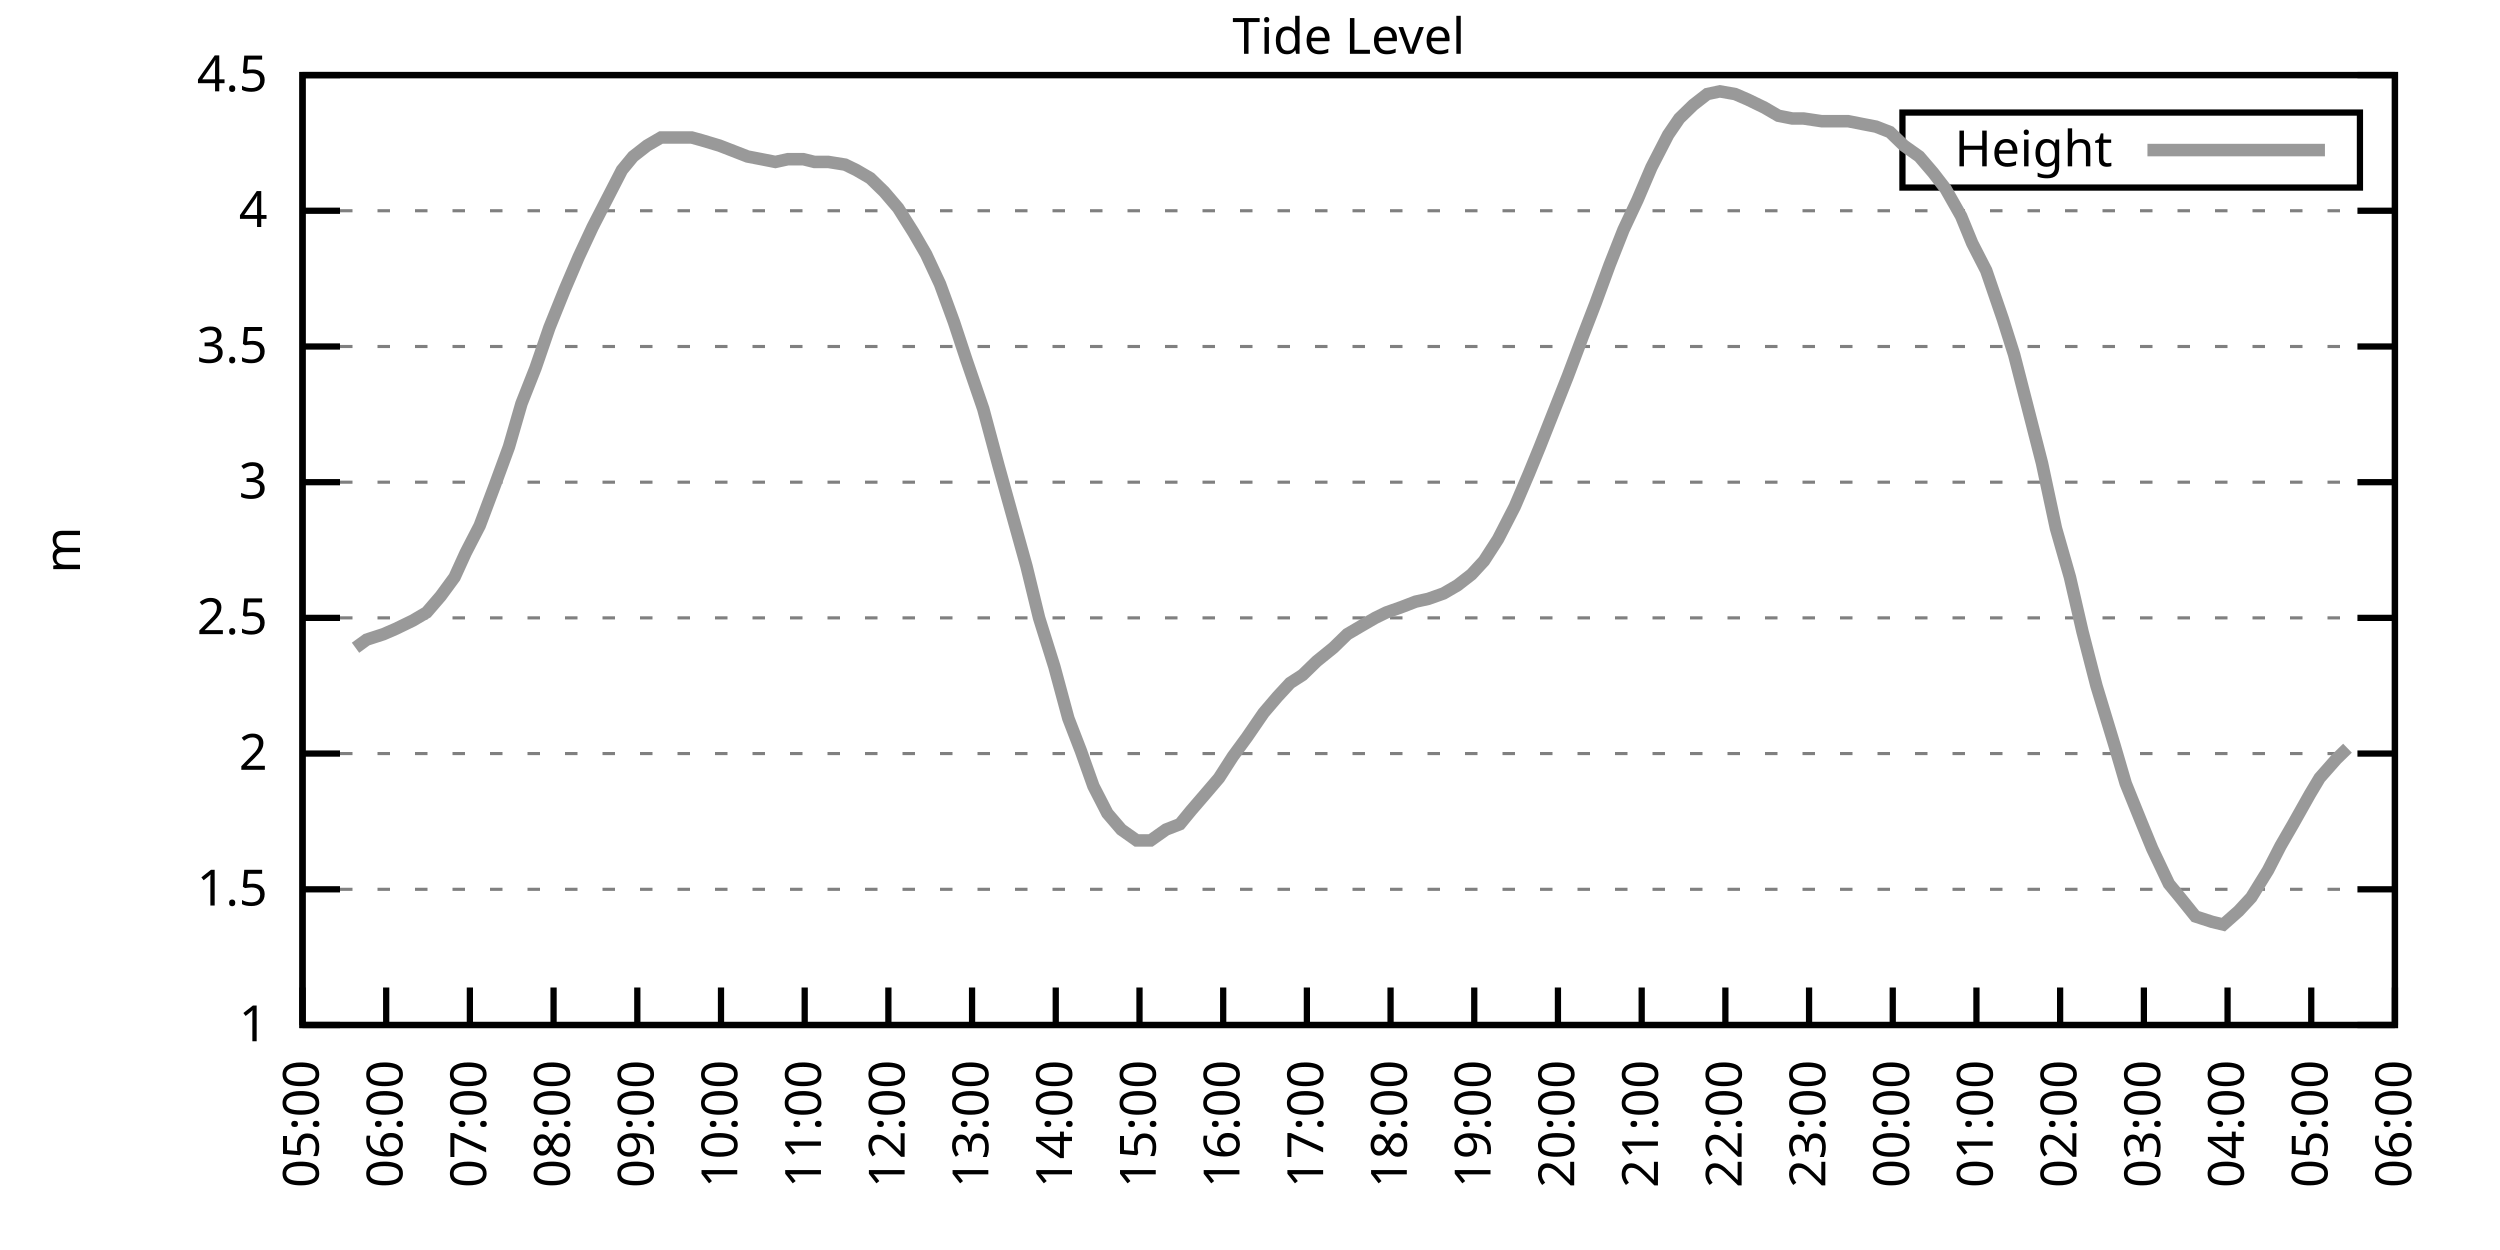
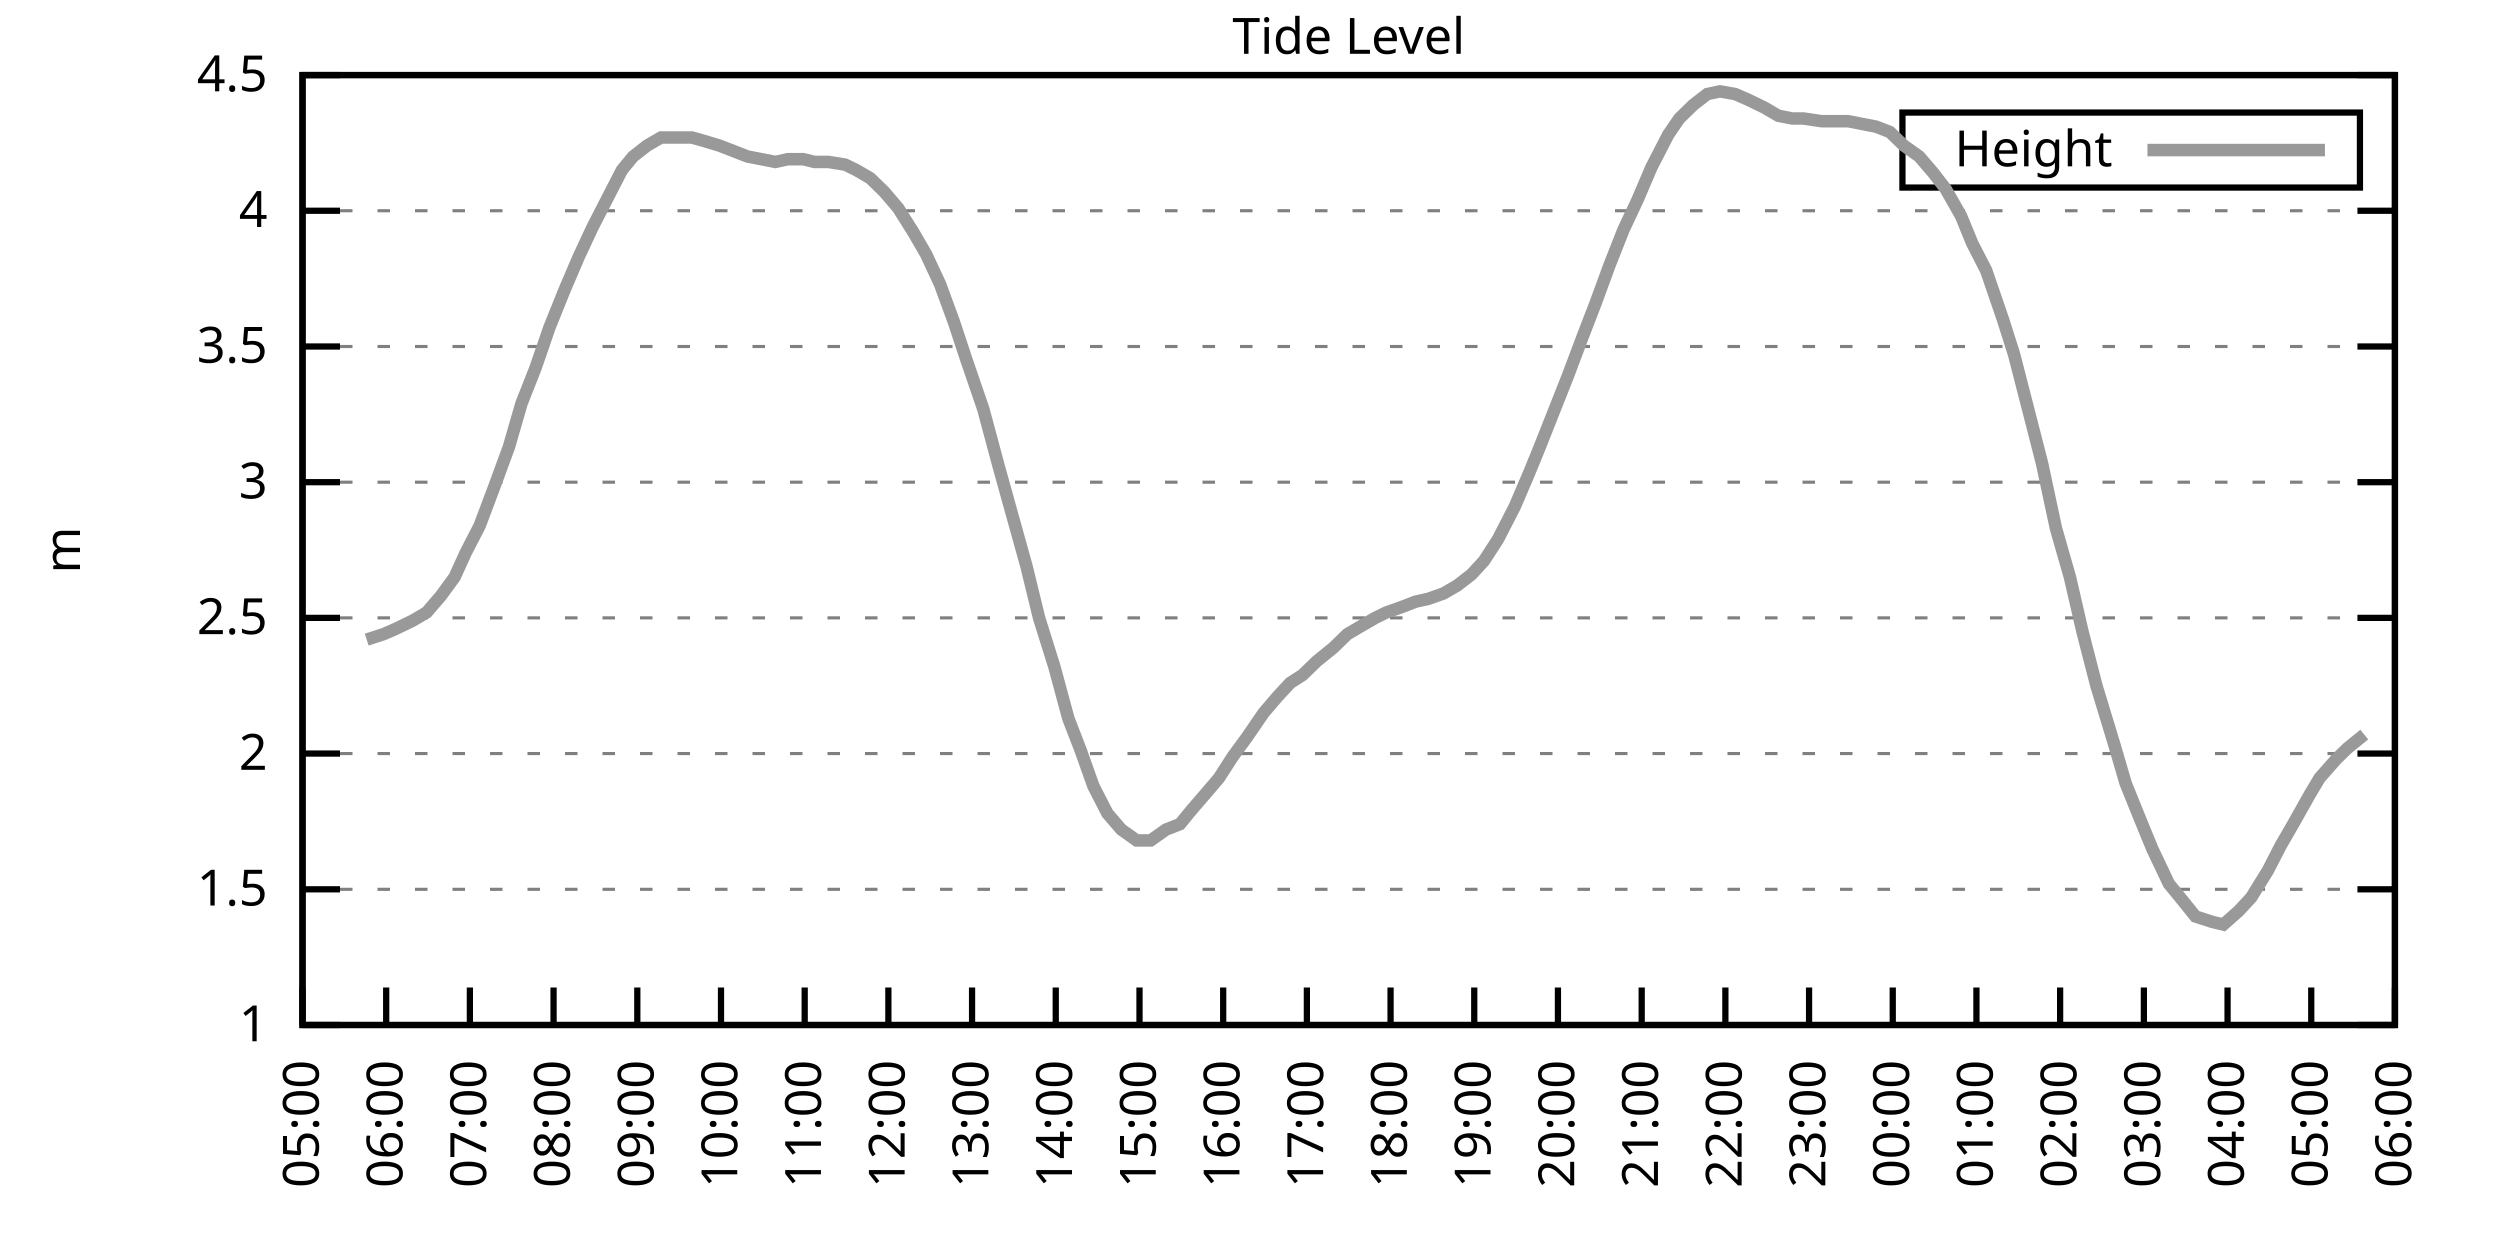
<svg xmlns="http://www.w3.org/2000/svg" xmlns:xlink="http://www.w3.org/1999/xlink" width="400" height="200" viewBox="0 0 400 200">
  <g id="gnuplot_canvas">
    <rect x="0" y="0" width="400" height="200" fill="none" />
    <defs>
      <circle id="gpDot" r="0.5" stroke-width="0.5" stroke="currentColor" />
      <path id="gpPt0" stroke-width="0.333" stroke="currentColor" d="M-1,0 h2 M0,-1 v2" />
      <path id="gpPt1" stroke-width="0.333" stroke="currentColor" d="M-1,-1 L1,1 M1,-1 L-1,1" />
      <path id="gpPt2" stroke-width="0.333" stroke="currentColor" d="M-1,0 L1,0 M0,-1 L0,1 M-1,-1 L1,1 M-1,1 L1,-1" />
      <rect id="gpPt3" stroke-width="0.333" stroke="currentColor" x="-1" y="-1" width="2" height="2" />
      <rect id="gpPt4" stroke-width="0.333" stroke="currentColor" fill="currentColor" x="-1" y="-1" width="2" height="2" />
      <circle id="gpPt5" stroke-width="0.333" stroke="currentColor" cx="0" cy="0" r="1" />
      <use xlink:href="#gpPt5" id="gpPt6" fill="currentColor" stroke="none" />
      <path id="gpPt7" stroke-width="0.333" stroke="currentColor" d="M0,-1.33 L-1.33,0.67 L1.33,0.67 z" />
      <use xlink:href="#gpPt7" id="gpPt8" fill="currentColor" stroke="none" />
      <use xlink:href="#gpPt7" id="gpPt9" stroke="currentColor" transform="rotate(180)" />
      <use xlink:href="#gpPt9" id="gpPt10" fill="currentColor" stroke="none" />
      <use xlink:href="#gpPt3" id="gpPt11" stroke="currentColor" transform="rotate(45)" />
      <use xlink:href="#gpPt11" id="gpPt12" fill="currentColor" stroke="none" />
      <path id="gpPt13" stroke-width="0.333" stroke="currentColor" d="M0,1.330 L1.265,0.411 L0.782,-1.067 L-0.782,-1.076 L-1.265,0.411 z" />
      <use xlink:href="#gpPt13" id="gpPt14" fill="currentColor" stroke="none" />
      <filter id="textbox" filterUnits="objectBoundingBox" x="0" y="0" height="1" width="1">
        <feFlood flood-color="white" flood-opacity="1" result="bgnd" />
        <feComposite in="SourceGraphic" in2="bgnd" operator="atop" />
      </filter>
      <filter id="greybox" filterUnits="objectBoundingBox" x="0" y="0" height="1" width="1">
        <feFlood flood-color="lightgrey" flood-opacity="1" result="grey" />
        <feComposite in="SourceGraphic" in2="grey" operator="atop" />
      </filter>
    </defs>
    <g fill="none" color="white" stroke="currentColor" stroke-width="1.00" stroke-linecap="butt" stroke-linejoin="miter">
</g>
    <g fill="none" color="black" stroke="currentColor" stroke-width="1.00" stroke-linecap="butt" stroke-linejoin="miter">
      <g stroke="none" shape-rendering="crispEdges">
        <polygon fill="rgb(255, 255, 255)" points="48.40,164.00 383.18,164.00 383.18,12.02 48.40,12.02 " />
      </g>
    </g>
    <g fill="none" color="black" stroke="currentColor" stroke-width="1.00" stroke-linecap="butt" stroke-linejoin="miter">
</g>
    <g fill="none" color="black" stroke="black" stroke-width="0.50" stroke-linecap="butt" stroke-linejoin="miter">
</g>
    <g fill="none" color="gray" stroke="currentColor" stroke-width="0.50" stroke-linecap="butt" stroke-linejoin="miter">
      <path stroke="gray" stroke-dasharray="2,4" class="gridline" d="M48.40,164.00 L383.19,164.00  " />
    </g>
    <g fill="none" color="gray" stroke="gray" stroke-width="1.00" stroke-linecap="butt" stroke-linejoin="miter">
</g>
    <g fill="none" color="black" stroke="currentColor" stroke-width="1.00" stroke-linecap="butt" stroke-linejoin="miter">
      <path stroke="black" d="M48.40,164.00 L54.40,164.00 M383.19,164.00 L377.19,164.00  " />
      <g transform="translate(42.80,166.60)" stroke="none" fill="black" font-family="Sans" font-size="8.00" text-anchor="end">
        <text>
          <tspan font-family="Sans"> 1</tspan>
        </text>
      </g>
    </g>
    <g fill="none" color="black" stroke="currentColor" stroke-width="1.00" stroke-linecap="butt" stroke-linejoin="miter">
</g>
    <g fill="none" color="black" stroke="black" stroke-width="0.50" stroke-linecap="butt" stroke-linejoin="miter">
</g>
    <g fill="none" color="gray" stroke="currentColor" stroke-width="0.50" stroke-linecap="butt" stroke-linejoin="miter">
      <path stroke="gray" stroke-dasharray="2,4" class="gridline" d="M48.40,142.29 L383.19,142.29  " />
    </g>
    <g fill="none" color="gray" stroke="gray" stroke-width="1.00" stroke-linecap="butt" stroke-linejoin="miter">
</g>
    <g fill="none" color="black" stroke="currentColor" stroke-width="1.00" stroke-linecap="butt" stroke-linejoin="miter">
      <path stroke="black" d="M48.40,142.29 L54.40,142.29 M383.19,142.29 L377.19,142.29  " />
      <g transform="translate(42.80,144.89)" stroke="none" fill="black" font-family="Sans" font-size="8.00" text-anchor="end">
        <text>
          <tspan font-family="Sans"> 1.5</tspan>
        </text>
      </g>
    </g>
    <g fill="none" color="black" stroke="currentColor" stroke-width="1.00" stroke-linecap="butt" stroke-linejoin="miter">
</g>
    <g fill="none" color="black" stroke="black" stroke-width="0.50" stroke-linecap="butt" stroke-linejoin="miter">
</g>
    <g fill="none" color="gray" stroke="currentColor" stroke-width="0.50" stroke-linecap="butt" stroke-linejoin="miter">
      <path stroke="gray" stroke-dasharray="2,4" class="gridline" d="M48.40,120.57 L383.19,120.57  " />
    </g>
    <g fill="none" color="gray" stroke="gray" stroke-width="1.00" stroke-linecap="butt" stroke-linejoin="miter">
</g>
    <g fill="none" color="black" stroke="currentColor" stroke-width="1.00" stroke-linecap="butt" stroke-linejoin="miter">
      <path stroke="black" d="M48.40,120.57 L54.40,120.57 M383.19,120.57 L377.19,120.57  " />
      <g transform="translate(42.80,123.17)" stroke="none" fill="black" font-family="Sans" font-size="8.00" text-anchor="end">
        <text>
          <tspan font-family="Sans"> 2</tspan>
        </text>
      </g>
    </g>
    <g fill="none" color="black" stroke="currentColor" stroke-width="1.00" stroke-linecap="butt" stroke-linejoin="miter">
</g>
    <g fill="none" color="black" stroke="black" stroke-width="0.50" stroke-linecap="butt" stroke-linejoin="miter">
</g>
    <g fill="none" color="gray" stroke="currentColor" stroke-width="0.50" stroke-linecap="butt" stroke-linejoin="miter">
      <path stroke="gray" stroke-dasharray="2,4" class="gridline" d="M48.40,98.86 L383.19,98.86  " />
    </g>
    <g fill="none" color="gray" stroke="gray" stroke-width="1.00" stroke-linecap="butt" stroke-linejoin="miter">
</g>
    <g fill="none" color="black" stroke="currentColor" stroke-width="1.00" stroke-linecap="butt" stroke-linejoin="miter">
      <path stroke="black" d="M48.40,98.86 L54.40,98.86 M383.19,98.86 L377.19,98.86  " />
      <g transform="translate(42.80,101.46)" stroke="none" fill="black" font-family="Sans" font-size="8.00" text-anchor="end">
        <text>
          <tspan font-family="Sans"> 2.5</tspan>
        </text>
      </g>
    </g>
    <g fill="none" color="black" stroke="currentColor" stroke-width="1.00" stroke-linecap="butt" stroke-linejoin="miter">
</g>
    <g fill="none" color="black" stroke="black" stroke-width="0.50" stroke-linecap="butt" stroke-linejoin="miter">
</g>
    <g fill="none" color="gray" stroke="currentColor" stroke-width="0.50" stroke-linecap="butt" stroke-linejoin="miter">
      <path stroke="gray" stroke-dasharray="2,4" class="gridline" d="M48.40,77.15 L383.19,77.15  " />
    </g>
    <g fill="none" color="gray" stroke="gray" stroke-width="1.00" stroke-linecap="butt" stroke-linejoin="miter">
</g>
    <g fill="none" color="black" stroke="currentColor" stroke-width="1.00" stroke-linecap="butt" stroke-linejoin="miter">
      <path stroke="black" d="M48.40,77.15 L54.40,77.15 M383.19,77.15 L377.19,77.15  " />
      <g transform="translate(42.80,79.75)" stroke="none" fill="black" font-family="Sans" font-size="8.00" text-anchor="end">
        <text>
          <tspan font-family="Sans"> 3</tspan>
        </text>
      </g>
    </g>
    <g fill="none" color="black" stroke="currentColor" stroke-width="1.00" stroke-linecap="butt" stroke-linejoin="miter">
</g>
    <g fill="none" color="black" stroke="black" stroke-width="0.50" stroke-linecap="butt" stroke-linejoin="miter">
</g>
    <g fill="none" color="gray" stroke="currentColor" stroke-width="0.50" stroke-linecap="butt" stroke-linejoin="miter">
      <path stroke="gray" stroke-dasharray="2,4" class="gridline" d="M48.40,55.44 L383.19,55.44  " />
    </g>
    <g fill="none" color="gray" stroke="gray" stroke-width="1.00" stroke-linecap="butt" stroke-linejoin="miter">
</g>
    <g fill="none" color="black" stroke="currentColor" stroke-width="1.00" stroke-linecap="butt" stroke-linejoin="miter">
      <path stroke="black" d="M48.40,55.44 L54.40,55.44 M383.19,55.44 L377.19,55.44  " />
      <g transform="translate(42.80,58.04)" stroke="none" fill="black" font-family="Sans" font-size="8.00" text-anchor="end">
        <text>
          <tspan font-family="Sans"> 3.5</tspan>
        </text>
      </g>
    </g>
    <g fill="none" color="black" stroke="currentColor" stroke-width="1.00" stroke-linecap="butt" stroke-linejoin="miter">
</g>
    <g fill="none" color="black" stroke="black" stroke-width="0.50" stroke-linecap="butt" stroke-linejoin="miter">
</g>
    <g fill="none" color="gray" stroke="currentColor" stroke-width="0.50" stroke-linecap="butt" stroke-linejoin="miter">
      <path stroke="gray" stroke-dasharray="2,4" class="gridline" d="M48.40,33.72 L383.19,33.72  " />
    </g>
    <g fill="none" color="gray" stroke="gray" stroke-width="1.00" stroke-linecap="butt" stroke-linejoin="miter">
</g>
    <g fill="none" color="black" stroke="currentColor" stroke-width="1.00" stroke-linecap="butt" stroke-linejoin="miter">
      <path stroke="black" d="M48.40,33.72 L54.40,33.72 M383.19,33.72 L377.19,33.72  " />
      <g transform="translate(42.80,36.32)" stroke="none" fill="black" font-family="Sans" font-size="8.00" text-anchor="end">
        <text>
          <tspan font-family="Sans"> 4</tspan>
        </text>
      </g>
    </g>
    <g fill="none" color="black" stroke="currentColor" stroke-width="1.00" stroke-linecap="butt" stroke-linejoin="miter">
</g>
    <g fill="none" color="black" stroke="black" stroke-width="0.50" stroke-linecap="butt" stroke-linejoin="miter">
</g>
    <g fill="none" color="gray" stroke="currentColor" stroke-width="0.50" stroke-linecap="butt" stroke-linejoin="miter">
      <path stroke="gray" stroke-dasharray="2,4" class="gridline" d="M48.40,12.01 L383.19,12.01  " />
    </g>
    <g fill="none" color="gray" stroke="gray" stroke-width="1.00" stroke-linecap="butt" stroke-linejoin="miter">
</g>
    <g fill="none" color="black" stroke="currentColor" stroke-width="1.00" stroke-linecap="butt" stroke-linejoin="miter">
      <path stroke="black" d="M48.40,12.01 L54.40,12.01 M383.19,12.01 L377.19,12.01  " />
      <g transform="translate(42.80,14.61)" stroke="none" fill="black" font-family="Sans" font-size="8.00" text-anchor="end">
        <text>
          <tspan font-family="Sans"> 4.5</tspan>
        </text>
      </g>
    </g>
    <g fill="none" color="black" stroke="currentColor" stroke-width="1.00" stroke-linecap="butt" stroke-linejoin="miter">
      <path stroke="black" d="M48.40,164.00 L48.40,158.00  " />
      <g transform="translate(51.00,169.60) rotate(270.00)" stroke="none" fill="black" font-family="Sans" font-size="8.00" text-anchor="end">
        <text>
          <tspan font-family="Sans">05:00</tspan>
        </text>
      </g>
    </g>
    <g fill="none" color="black" stroke="currentColor" stroke-width="1.00" stroke-linecap="butt" stroke-linejoin="miter">
      <path stroke="black" d="M61.79,164.00 L61.79,158.00  " />
      <g transform="translate(64.39,169.60) rotate(270.00)" stroke="none" fill="black" font-family="Sans" font-size="8.00" text-anchor="end">
        <text>
          <tspan font-family="Sans">06:00</tspan>
        </text>
      </g>
    </g>
    <g fill="none" color="black" stroke="currentColor" stroke-width="1.00" stroke-linecap="butt" stroke-linejoin="miter">
      <path stroke="black" d="M75.18,164.00 L75.18,158.00  " />
      <g transform="translate(77.78,169.60) rotate(270.00)" stroke="none" fill="black" font-family="Sans" font-size="8.00" text-anchor="end">
        <text>
          <tspan font-family="Sans">07:00</tspan>
        </text>
      </g>
    </g>
    <g fill="none" color="black" stroke="currentColor" stroke-width="1.00" stroke-linecap="butt" stroke-linejoin="miter">
      <path stroke="black" d="M88.57,164.00 L88.57,158.00  " />
      <g transform="translate(91.17,169.60) rotate(270.00)" stroke="none" fill="black" font-family="Sans" font-size="8.00" text-anchor="end">
        <text>
          <tspan font-family="Sans">08:00</tspan>
        </text>
      </g>
    </g>
    <g fill="none" color="black" stroke="currentColor" stroke-width="1.00" stroke-linecap="butt" stroke-linejoin="miter">
      <path stroke="black" d="M101.97,164.00 L101.97,158.00  " />
      <g transform="translate(104.57,169.60) rotate(270.00)" stroke="none" fill="black" font-family="Sans" font-size="8.00" text-anchor="end">
        <text>
          <tspan font-family="Sans">09:00</tspan>
        </text>
      </g>
    </g>
    <g fill="none" color="black" stroke="currentColor" stroke-width="1.00" stroke-linecap="butt" stroke-linejoin="miter">
      <path stroke="black" d="M115.36,164.00 L115.36,158.00  " />
      <g transform="translate(117.96,169.60) rotate(270.00)" stroke="none" fill="black" font-family="Sans" font-size="8.00" text-anchor="end">
        <text>
          <tspan font-family="Sans">10:00</tspan>
        </text>
      </g>
    </g>
    <g fill="none" color="black" stroke="currentColor" stroke-width="1.00" stroke-linecap="butt" stroke-linejoin="miter">
      <path stroke="black" d="M128.75,164.00 L128.75,158.00  " />
      <g transform="translate(131.35,169.60) rotate(270.00)" stroke="none" fill="black" font-family="Sans" font-size="8.00" text-anchor="end">
        <text>
          <tspan font-family="Sans">11:00</tspan>
        </text>
      </g>
    </g>
    <g fill="none" color="black" stroke="currentColor" stroke-width="1.00" stroke-linecap="butt" stroke-linejoin="miter">
      <path stroke="black" d="M142.14,164.00 L142.14,158.00  " />
      <g transform="translate(144.74,169.60) rotate(270.00)" stroke="none" fill="black" font-family="Sans" font-size="8.00" text-anchor="end">
        <text>
          <tspan font-family="Sans">12:00</tspan>
        </text>
      </g>
    </g>
    <g fill="none" color="black" stroke="currentColor" stroke-width="1.00" stroke-linecap="butt" stroke-linejoin="miter">
      <path stroke="black" d="M155.53,164.00 L155.53,158.00  " />
      <g transform="translate(158.13,169.60) rotate(270.00)" stroke="none" fill="black" font-family="Sans" font-size="8.00" text-anchor="end">
        <text>
          <tspan font-family="Sans">13:00</tspan>
        </text>
      </g>
    </g>
    <g fill="none" color="black" stroke="currentColor" stroke-width="1.00" stroke-linecap="butt" stroke-linejoin="miter">
      <path stroke="black" d="M168.92,164.00 L168.92,158.00  " />
      <g transform="translate(171.52,169.60) rotate(270.00)" stroke="none" fill="black" font-family="Sans" font-size="8.00" text-anchor="end">
        <text>
          <tspan font-family="Sans">14:00</tspan>
        </text>
      </g>
    </g>
    <g fill="none" color="black" stroke="currentColor" stroke-width="1.00" stroke-linecap="butt" stroke-linejoin="miter">
      <path stroke="black" d="M182.32,164.00 L182.32,158.00  " />
      <g transform="translate(184.92,169.60) rotate(270.00)" stroke="none" fill="black" font-family="Sans" font-size="8.00" text-anchor="end">
        <text>
          <tspan font-family="Sans">15:00</tspan>
        </text>
      </g>
    </g>
    <g fill="none" color="black" stroke="currentColor" stroke-width="1.00" stroke-linecap="butt" stroke-linejoin="miter">
      <path stroke="black" d="M195.71,164.00 L195.71,158.00  " />
      <g transform="translate(198.31,169.60) rotate(270.00)" stroke="none" fill="black" font-family="Sans" font-size="8.00" text-anchor="end">
        <text>
          <tspan font-family="Sans">16:00</tspan>
        </text>
      </g>
    </g>
    <g fill="none" color="black" stroke="currentColor" stroke-width="1.00" stroke-linecap="butt" stroke-linejoin="miter">
      <path stroke="black" d="M209.10,164.00 L209.10,158.00  " />
      <g transform="translate(211.70,169.60) rotate(270.00)" stroke="none" fill="black" font-family="Sans" font-size="8.00" text-anchor="end">
        <text>
          <tspan font-family="Sans">17:00</tspan>
        </text>
      </g>
    </g>
    <g fill="none" color="black" stroke="currentColor" stroke-width="1.00" stroke-linecap="butt" stroke-linejoin="miter">
      <path stroke="black" d="M222.49,164.00 L222.49,158.00  " />
      <g transform="translate(225.09,169.60) rotate(270.00)" stroke="none" fill="black" font-family="Sans" font-size="8.00" text-anchor="end">
        <text>
          <tspan font-family="Sans">18:00</tspan>
        </text>
      </g>
    </g>
    <g fill="none" color="black" stroke="currentColor" stroke-width="1.00" stroke-linecap="butt" stroke-linejoin="miter">
      <path stroke="black" d="M235.88,164.00 L235.88,158.00  " />
      <g transform="translate(238.48,169.60) rotate(270.00)" stroke="none" fill="black" font-family="Sans" font-size="8.00" text-anchor="end">
        <text>
          <tspan font-family="Sans">19:00</tspan>
        </text>
      </g>
    </g>
    <g fill="none" color="black" stroke="currentColor" stroke-width="1.00" stroke-linecap="butt" stroke-linejoin="miter">
      <path stroke="black" d="M249.27,164.00 L249.27,158.00  " />
      <g transform="translate(251.87,169.60) rotate(270.00)" stroke="none" fill="black" font-family="Sans" font-size="8.00" text-anchor="end">
        <text>
          <tspan font-family="Sans">20:00</tspan>
        </text>
      </g>
    </g>
    <g fill="none" color="black" stroke="currentColor" stroke-width="1.00" stroke-linecap="butt" stroke-linejoin="miter">
      <path stroke="black" d="M262.67,164.00 L262.67,158.00  " />
      <g transform="translate(265.27,169.60) rotate(270.00)" stroke="none" fill="black" font-family="Sans" font-size="8.00" text-anchor="end">
        <text>
          <tspan font-family="Sans">21:00</tspan>
        </text>
      </g>
    </g>
    <g fill="none" color="black" stroke="currentColor" stroke-width="1.00" stroke-linecap="butt" stroke-linejoin="miter">
      <path stroke="black" d="M276.06,164.00 L276.06,158.00  " />
      <g transform="translate(278.66,169.60) rotate(270.00)" stroke="none" fill="black" font-family="Sans" font-size="8.00" text-anchor="end">
        <text>
          <tspan font-family="Sans">22:00</tspan>
        </text>
      </g>
    </g>
    <g fill="none" color="black" stroke="currentColor" stroke-width="1.00" stroke-linecap="butt" stroke-linejoin="miter">
      <path stroke="black" d="M289.45,164.00 L289.45,158.00  " />
      <g transform="translate(292.05,169.60) rotate(270.00)" stroke="none" fill="black" font-family="Sans" font-size="8.00" text-anchor="end">
        <text>
          <tspan font-family="Sans">23:00</tspan>
        </text>
      </g>
    </g>
    <g fill="none" color="black" stroke="currentColor" stroke-width="1.00" stroke-linecap="butt" stroke-linejoin="miter">
      <path stroke="black" d="M302.84,164.00 L302.84,158.00  " />
      <g transform="translate(305.44,169.60) rotate(270.00)" stroke="none" fill="black" font-family="Sans" font-size="8.00" text-anchor="end">
        <text>
          <tspan font-family="Sans">00:00</tspan>
        </text>
      </g>
    </g>
    <g fill="none" color="black" stroke="currentColor" stroke-width="1.00" stroke-linecap="butt" stroke-linejoin="miter">
      <path stroke="black" d="M316.23,164.00 L316.23,158.00  " />
      <g transform="translate(318.83,169.60) rotate(270.00)" stroke="none" fill="black" font-family="Sans" font-size="8.00" text-anchor="end">
        <text>
          <tspan font-family="Sans">01:00</tspan>
        </text>
      </g>
    </g>
    <g fill="none" color="black" stroke="currentColor" stroke-width="1.00" stroke-linecap="butt" stroke-linejoin="miter">
      <path stroke="black" d="M329.62,164.00 L329.62,158.00  " />
      <g transform="translate(332.22,169.60) rotate(270.00)" stroke="none" fill="black" font-family="Sans" font-size="8.00" text-anchor="end">
        <text>
          <tspan font-family="Sans">02:00</tspan>
        </text>
      </g>
    </g>
    <g fill="none" color="black" stroke="currentColor" stroke-width="1.00" stroke-linecap="butt" stroke-linejoin="miter">
      <path stroke="black" d="M343.02,164.00 L343.02,158.00  " />
      <g transform="translate(345.62,169.60) rotate(270.00)" stroke="none" fill="black" font-family="Sans" font-size="8.00" text-anchor="end">
        <text>
          <tspan font-family="Sans">03:00</tspan>
        </text>
      </g>
    </g>
    <g fill="none" color="black" stroke="currentColor" stroke-width="1.00" stroke-linecap="butt" stroke-linejoin="miter">
      <path stroke="black" d="M356.41,164.00 L356.41,158.00  " />
      <g transform="translate(359.01,169.60) rotate(270.00)" stroke="none" fill="black" font-family="Sans" font-size="8.00" text-anchor="end">
        <text>
          <tspan font-family="Sans">04:00</tspan>
        </text>
      </g>
    </g>
    <g fill="none" color="black" stroke="currentColor" stroke-width="1.00" stroke-linecap="butt" stroke-linejoin="miter">
      <path stroke="black" d="M369.80,164.00 L369.80,158.00  " />
      <g transform="translate(372.40,169.60) rotate(270.00)" stroke="none" fill="black" font-family="Sans" font-size="8.00" text-anchor="end">
        <text>
          <tspan font-family="Sans">05:00</tspan>
        </text>
      </g>
    </g>
    <g fill="none" color="black" stroke="currentColor" stroke-width="1.00" stroke-linecap="butt" stroke-linejoin="miter">
      <path stroke="black" d="M383.19,164.00 L383.19,158.00  " />
      <g transform="translate(385.79,169.60) rotate(270.00)" stroke="none" fill="black" font-family="Sans" font-size="8.00" text-anchor="end">
        <text>
          <tspan font-family="Sans">06:00</tspan>
        </text>
      </g>
    </g>
    <g fill="none" color="black" stroke="currentColor" stroke-width="1.00" stroke-linecap="butt" stroke-linejoin="miter">
</g>
    <g fill="none" color="black" stroke="currentColor" stroke-width="1.00" stroke-linecap="butt" stroke-linejoin="miter">
      <path stroke="black" d="M48.40,12.01 L48.40,164.00 L383.19,164.00 L383.19,12.01 L48.40,12.01 Z  " />
    </g>
    <g fill="none" color="black" stroke="currentColor" stroke-width="1.00" stroke-linecap="butt" stroke-linejoin="miter">
</g>
    <g fill="none" color="black" stroke="currentColor" stroke-width="1.00" stroke-linecap="butt" stroke-linejoin="miter">
      <path stroke="black" d="M304.39,30.01 L304.39,18.01 L377.59,18.01 L377.59,30.01 L304.39,30.01 Z  " />
    </g>
    <g id="Tide_level_plot_1">
      <g fill="none" color="white" stroke="black" stroke-width="2.00" stroke-linecap="butt" stroke-linejoin="miter">
</g>
      <g fill="none" color="black" stroke="currentColor" stroke-width="2.00" stroke-linecap="butt" stroke-linejoin="miter">
        <g transform="translate(337.99,26.61)" stroke="none" fill="black" font-family="Sans" font-size="8.00" text-anchor="end">
          <text>
            <tspan font-family="Sans">Height</tspan>
          </text>
        </g>
      </g>
      <g fill="none" color="black" stroke="currentColor" stroke-width="2.00" stroke-linecap="butt" stroke-linejoin="miter">
-         <path stroke="rgb(153, 153, 153)" d="M343.59,24.01 L371.99,24.01 M56.88,103.64 L58.67,102.34 L61.35,101.47 L63.35,100.60 L66.03,99.30 L68.26,97.99   L70.50,95.39 L72.73,92.35 L74.51,88.44 L76.75,84.10 L79.20,77.58 L81.43,71.50 L83.44,64.56 L85.67,58.91   L87.91,52.40 L90.36,46.32 L92.59,41.11 L94.82,36.33 L96.83,32.42 L99.51,27.21 L101.30,25.04 L103.53,23.30   L105.76,22.00 L108.44,22.00 L110.67,22.00 L112.23,22.43 L115.13,23.30 L117.37,24.17 L119.60,25.04 L121.83,25.47   L124.06,25.91 L126.07,25.47 L128.53,25.47 L130.31,25.91 L132.54,25.91 L135.22,26.34 L137.01,27.21 L139.24,28.51   L141.47,30.68 L143.70,33.29 L146.16,37.20 L148.17,40.67 L150.40,45.45 L152.63,51.53 L154.64,57.61 L157.32,65.42   L159.77,74.54 L161.34,80.19 L164.24,90.61 L166.25,98.86 L168.70,106.68 L170.93,114.93 L172.94,120.14 L174.95,125.79   L177.18,130.13 L179.41,132.73 L181.87,134.47 L184.10,134.47 L186.56,132.73 L188.79,131.86 L190.57,129.69 L192.81,127.09   L195.04,124.48 L197.27,121.01 L199.50,117.97 L202.18,114.06 L204.41,111.45 L206.42,109.28 L208.43,107.98 L210.66,105.81   L213.34,103.64 L215.57,101.47 L217.80,100.16 L220.04,98.86 L221.82,97.99 L224.28,97.12 L226.51,96.26 L228.52,95.82   L230.97,94.95 L233.20,93.65 L235.44,91.91 L237.44,89.74 L239.68,86.27 L242.36,81.06 L244.59,75.85 L246.37,71.50   L248.60,65.86 L250.84,60.21 L253.29,53.70 L255.30,48.49 L257.53,42.41 L259.76,36.76 L262.00,31.99 L264.23,26.77   L266.91,21.56 L268.69,18.96 L270.92,16.79 L273.16,15.05 L275.16,14.62 L277.62,15.05 L279.63,15.92 L282.31,17.22   L284.54,18.52 L286.77,18.96 L288.56,18.96 L291.46,19.39 L293.69,19.39 L295.70,19.39 L297.93,19.83 L300.16,20.26   L302.39,21.13 L304.63,23.30 L307.08,25.04 L309.31,27.64 L311.32,30.25 L313.78,34.59 L315.56,38.93 L317.79,43.28   L320.47,51.09 L322.26,56.74 L324.94,67.16 L326.72,74.11 L328.95,84.53 L331.19,92.35 L333.19,101.03 L335.43,109.72   L338.33,119.27 L340.11,125.35 L342.57,131.43 L344.35,135.77 L347.03,141.42 L348.82,143.59 L351.27,146.63 L353.95,147.50   L355.74,147.93 L358.19,145.76 L360.20,143.59 L362.88,139.25 L364.89,135.34 L366.90,131.86 L369.58,127.09 L371.14,124.48   L373.82,121.44 L375.60,119.71  " />
+         <path stroke="rgb(153, 153, 153)" d="M343.59,24.01 L371.99,24.01 M58.67,102.34 L61.35,101.47 L63.35,100.60 L66.03,99.30 L68.26,97.99 L70.50,95.39   L72.73,92.35 L74.51,88.44 L76.75,84.10 L79.20,77.58 L81.43,71.50 L83.44,64.56 L85.67,58.91 L87.91,52.40   L90.36,46.32 L92.59,41.11 L94.82,36.33 L96.83,32.42 L99.51,27.21 L101.30,25.04 L103.53,23.30 L105.76,22.00   L108.44,22.00 L110.67,22.00 L112.23,22.43 L115.13,23.30 L117.37,24.17 L119.60,25.04 L121.83,25.47 L124.06,25.91   L126.07,25.47 L128.53,25.47 L130.31,25.91 L132.54,25.91 L135.22,26.34 L137.01,27.21 L139.24,28.51 L141.47,30.68   L143.70,33.29 L146.16,37.20 L148.17,40.67 L150.40,45.45 L152.63,51.53 L154.64,57.61 L157.32,65.42 L159.77,74.54   L161.34,80.19 L164.24,90.61 L166.25,98.86 L168.70,106.68 L170.93,114.93 L172.94,120.14 L174.95,125.79 L177.18,130.13   L179.41,132.73 L181.87,134.47 L184.10,134.47 L186.56,132.73 L188.79,131.86 L190.57,129.69 L192.81,127.09 L195.04,124.48   L197.27,121.01 L199.50,117.97 L202.18,114.06 L204.41,111.45 L206.42,109.28 L208.43,107.98 L210.66,105.81 L213.34,103.64   L215.57,101.47 L217.80,100.16 L220.04,98.86 L221.82,97.99 L224.28,97.12 L226.51,96.26 L228.52,95.82 L230.97,94.95   L233.20,93.65 L235.44,91.91 L237.44,89.74 L239.68,86.27 L242.36,81.06 L244.59,75.85 L246.37,71.50 L248.60,65.86   L250.84,60.21 L253.29,53.70 L255.30,48.49 L257.53,42.41 L259.76,36.76 L262.00,31.99 L264.23,26.77 L266.91,21.56   L268.69,18.96 L270.92,16.79 L273.16,15.05 L275.16,14.62 L277.62,15.05 L279.63,15.92 L282.31,17.22 L284.54,18.52   L286.77,18.96 L288.56,18.96 L291.46,19.39 L293.69,19.39 L295.70,19.39 L297.93,19.83 L300.16,20.26 L302.39,21.13   L304.63,23.30 L307.08,25.04 L309.31,27.64 L311.32,30.25 L313.78,34.59 L315.56,38.93 L317.79,43.28 L320.47,51.09   L322.26,56.74 L324.94,67.16 L326.72,74.11 L328.95,84.53 L331.19,92.35 L333.19,101.03 L335.43,109.72 L338.33,119.27   L340.11,125.35 L342.57,131.43 L344.35,135.77 L347.03,141.42 L348.82,143.59 L351.27,146.63 L353.95,147.50 L355.74,147.93   L358.19,145.76 L360.20,143.59 L362.88,139.25 L364.89,135.34 L366.90,131.86 L369.58,127.09 L371.14,124.48 L373.82,121.44   L375.60,119.71 L378.28,117.53  " />
      </g>
    </g>
    <g fill="none" color="black" stroke="currentColor" stroke-width="2.00" stroke-linecap="butt" stroke-linejoin="miter">
</g>
    <g fill="none" color="black" stroke="black" stroke-width="1.00" stroke-linecap="butt" stroke-linejoin="miter">
</g>
    <g fill="none" color="black" stroke="currentColor" stroke-width="1.00" stroke-linecap="butt" stroke-linejoin="miter">
      <path stroke="black" d="M48.40,12.01 L48.40,164.00 L383.19,164.00 L383.19,12.01 L48.40,12.01 Z  " />
      <g transform="translate(12.80,88.01) rotate(270.00)" stroke="none" fill="black" font-family="Sans" font-size="8.00" text-anchor="middle">
        <text>
          <tspan font-family="Sans">m</tspan>
        </text>
      </g>
    </g>
    <g fill="none" color="black" stroke="currentColor" stroke-width="1.00" stroke-linecap="butt" stroke-linejoin="miter">
</g>
    <g fill="none" color="black" stroke="currentColor" stroke-width="1.00" stroke-linecap="butt" stroke-linejoin="miter">
      <g transform="translate(215.79,8.61)" stroke="none" fill="black" font-family="Sans" font-size="8.00" text-anchor="middle">
        <text>
          <tspan font-family="Sans">Tide Level</tspan>
        </text>
      </g>
    </g>
    <g fill="none" color="black" stroke="currentColor" stroke-width="1.00" stroke-linecap="butt" stroke-linejoin="miter">
</g>
  </g>
</svg>
